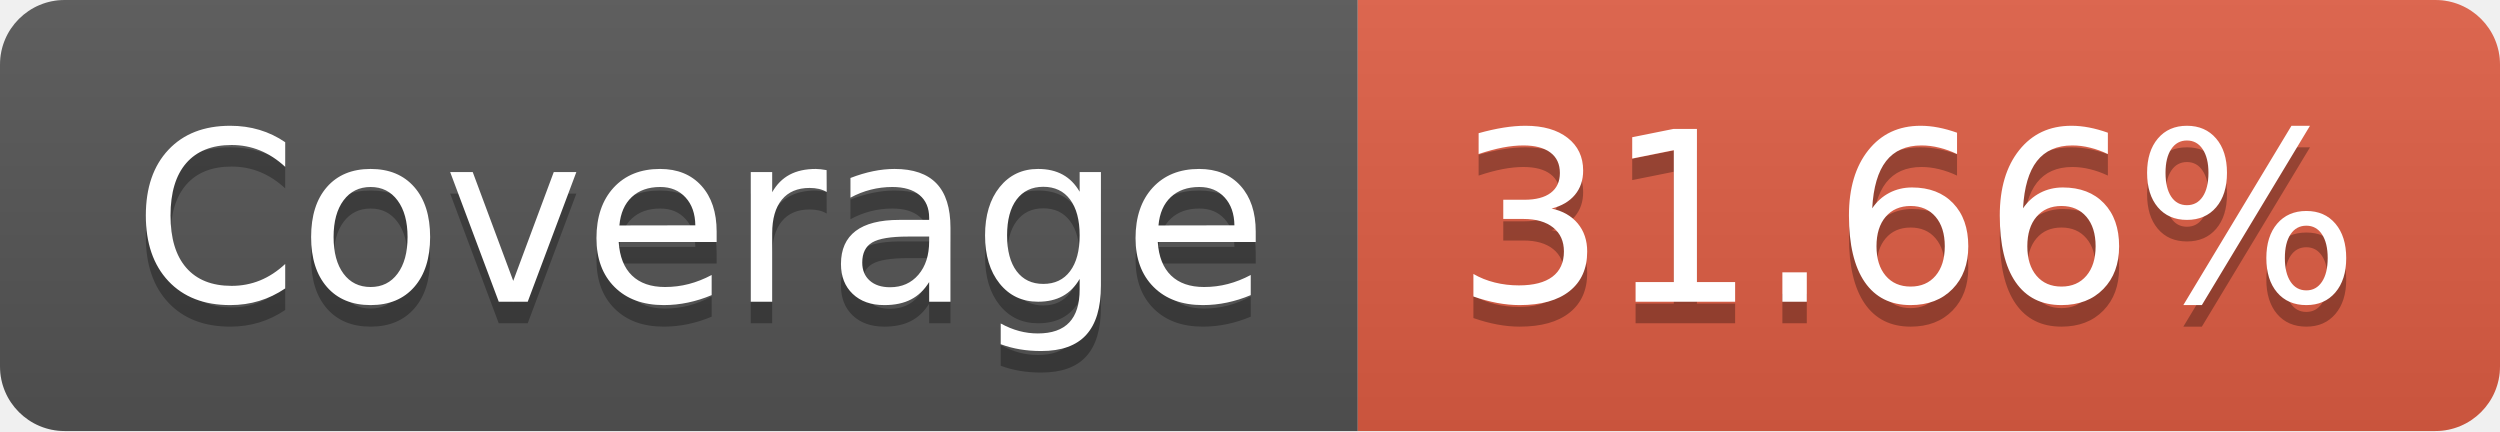
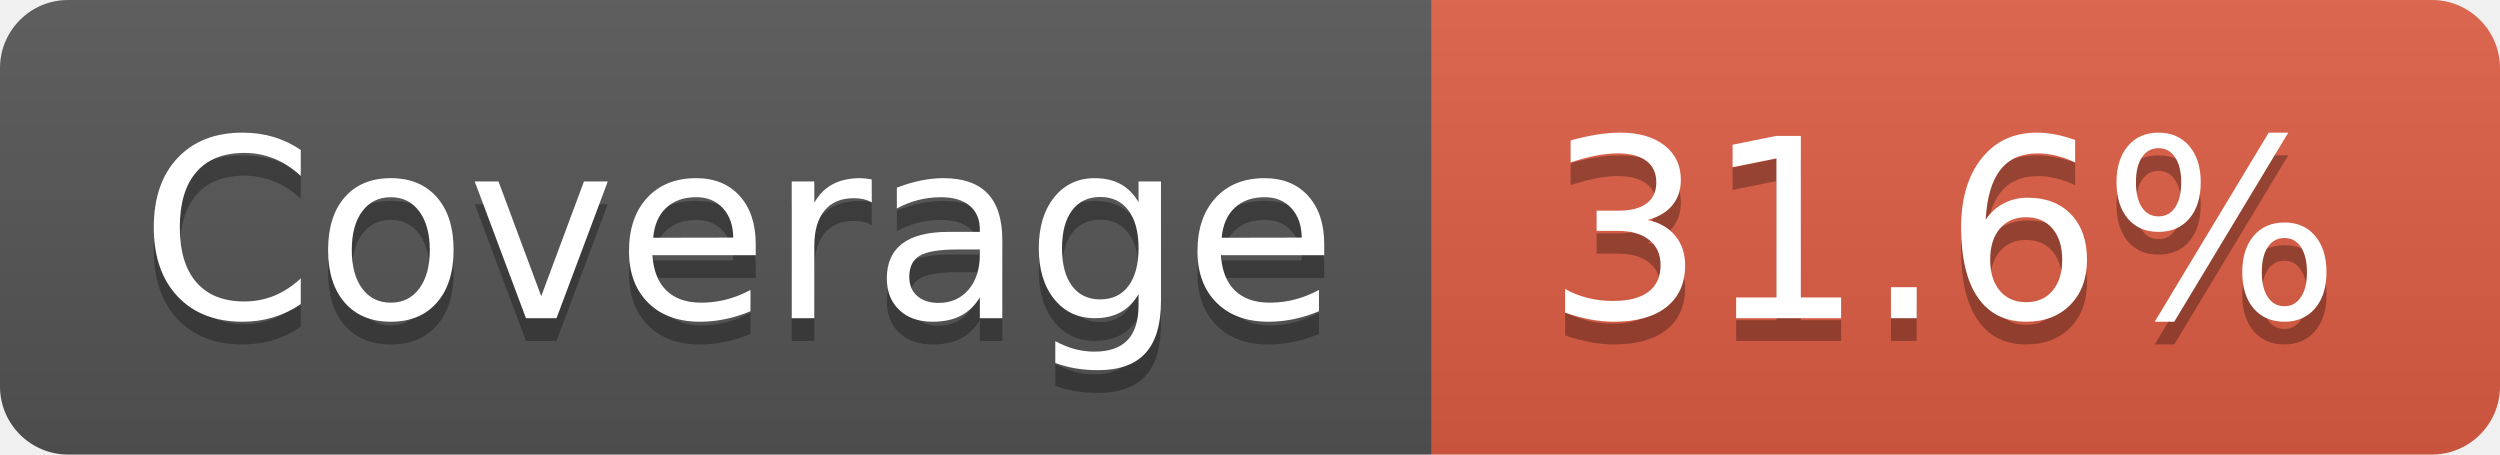
- <svg xmlns="http://www.w3.org/2000/svg" width="116" height="20" role="img" aria-label="Coverage: 31.66%">
+ <svg xmlns="http://www.w3.org/2000/svg" width="110" height="20" role="img" aria-label="Coverage: 31.6%">
  <linearGradient id="s" x2="0" y2="100%">
    <stop offset="0" stop-color="#bbb" stop-opacity=".1" />
    <stop offset="1" stop-opacity=".1" />
  </linearGradient>
  <clipPath id="r">
-     <rect width="116" height="20" rx="3" fill="#fff" />
+     <rect width="110" height="20" rx="3" fill="#fff" />
  </clipPath>
  <g clip-path="url(#r)">
    <rect width="63" height="20" fill="#555" />
-     <rect x="63" width="53" height="20" fill="#e05d44" />
-     <rect width="116" height="20" fill="url(#s)" />
+     <rect x="63" width="47" height="20" fill="#e05d44" />
+     <rect width="110" height="20" fill="url(#s)" />
  </g>
  <g fill="#fff" text-anchor="middle" font-family="Verdana,Geneva,DejaVu Sans,sans-serif" text-rendering="geometricPrecision" font-size="110">
    <text aria-hidden="true" x="325" y="150" fill="#010101" fill-opacity=".3" transform="scale(.1)" textLength="530">Coverage</text>
    <text x="325" y="140" transform="scale(.1)" fill="#fff" textLength="530">Coverage</text>
-     <text aria-hidden="true" x="885" y="150" fill="#010101" fill-opacity=".3" transform="scale(.1)" textLength="430">31.66%</text>
-     <text x="885" y="140" transform="scale(.1)" fill="#fff" textLength="430">31.66%</text>
+     <text aria-hidden="true" x="855" y="150" fill="#010101" fill-opacity=".3" transform="scale(.1)" textLength="370">31.6%</text>
+     <text x="855" y="140" transform="scale(.1)" fill="#fff" textLength="370">31.6%</text>
  </g>
</svg>
